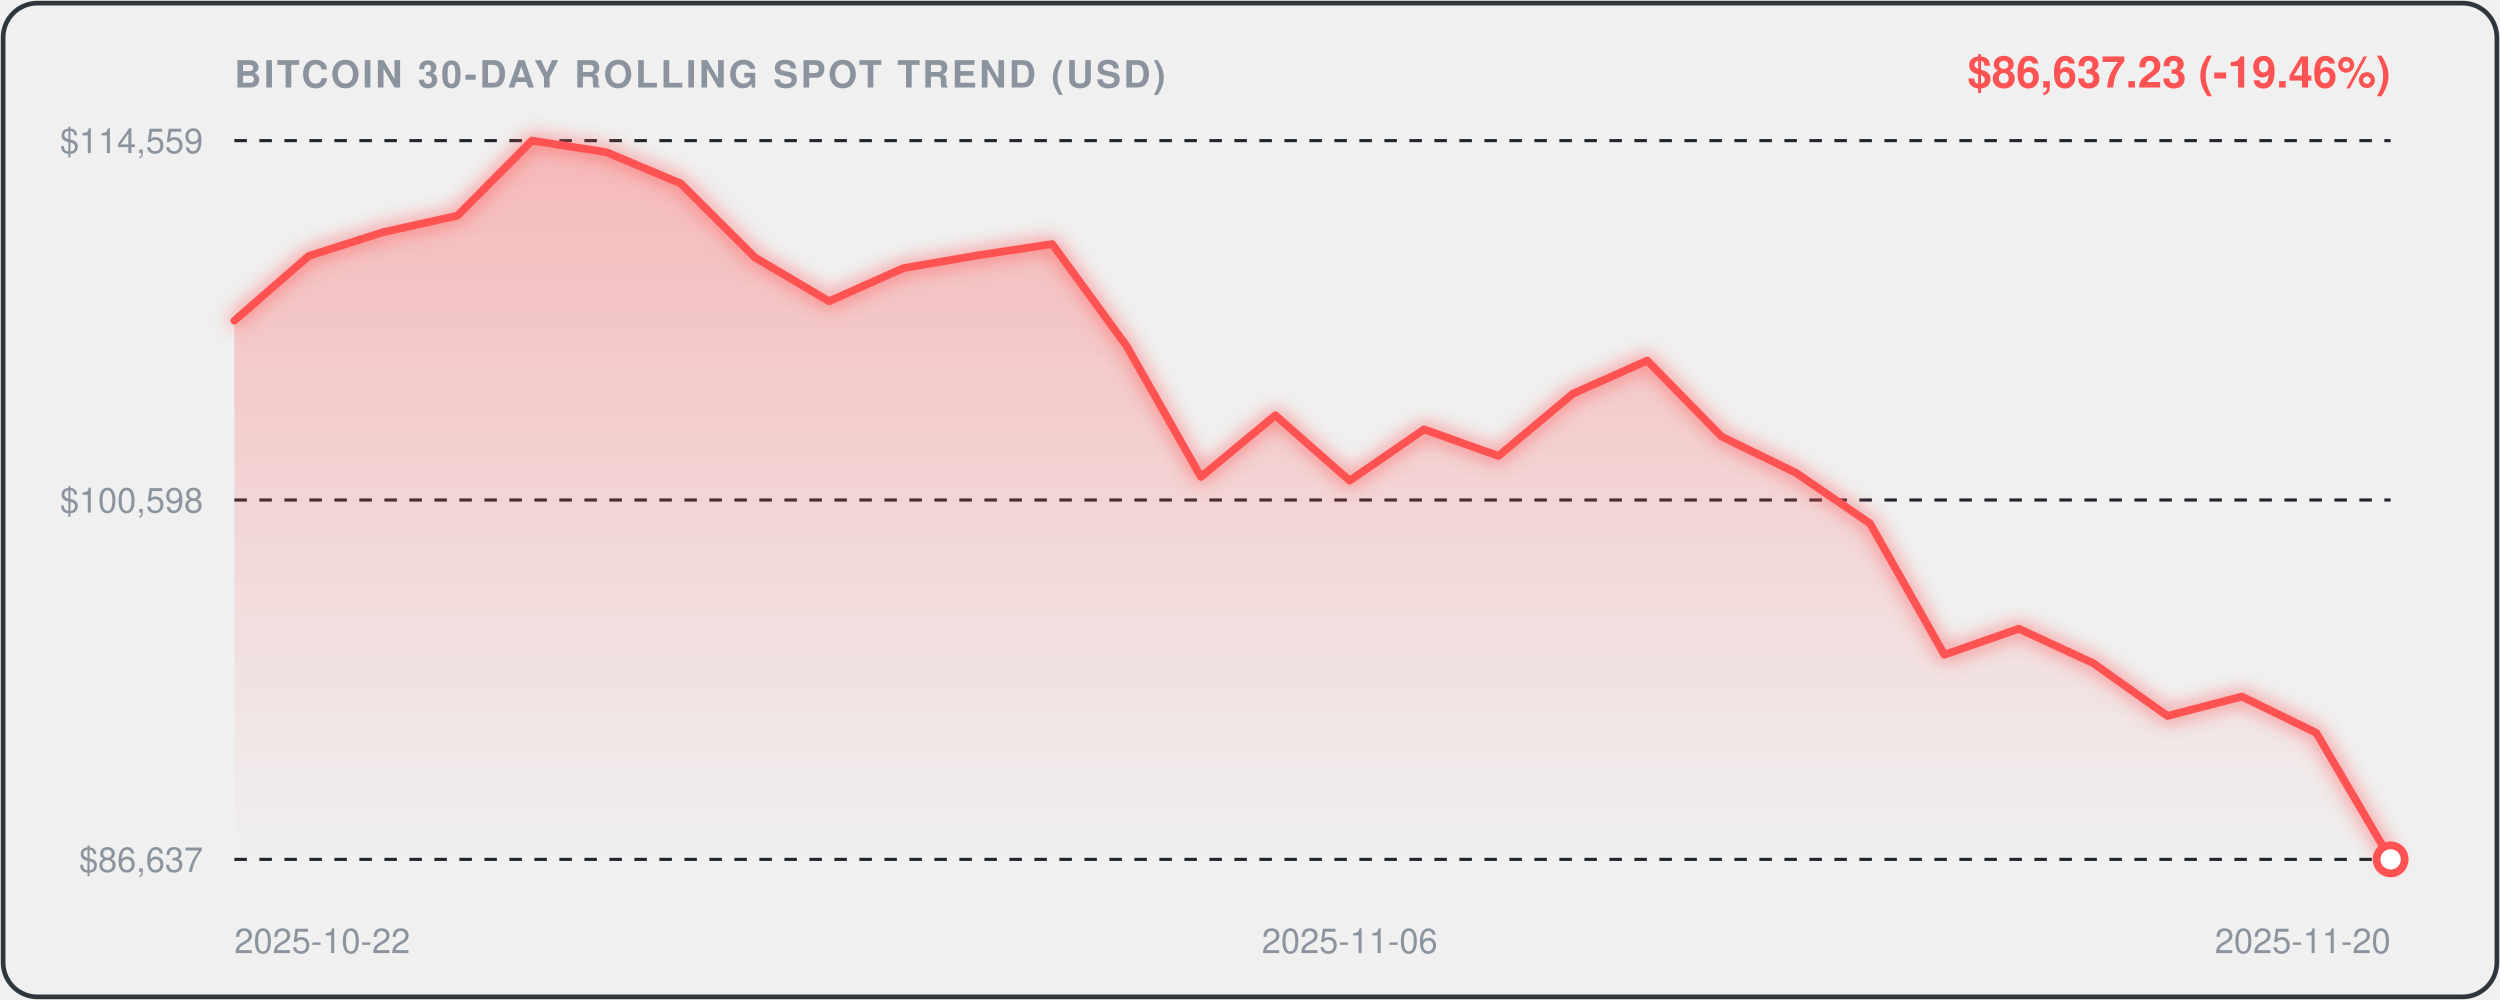
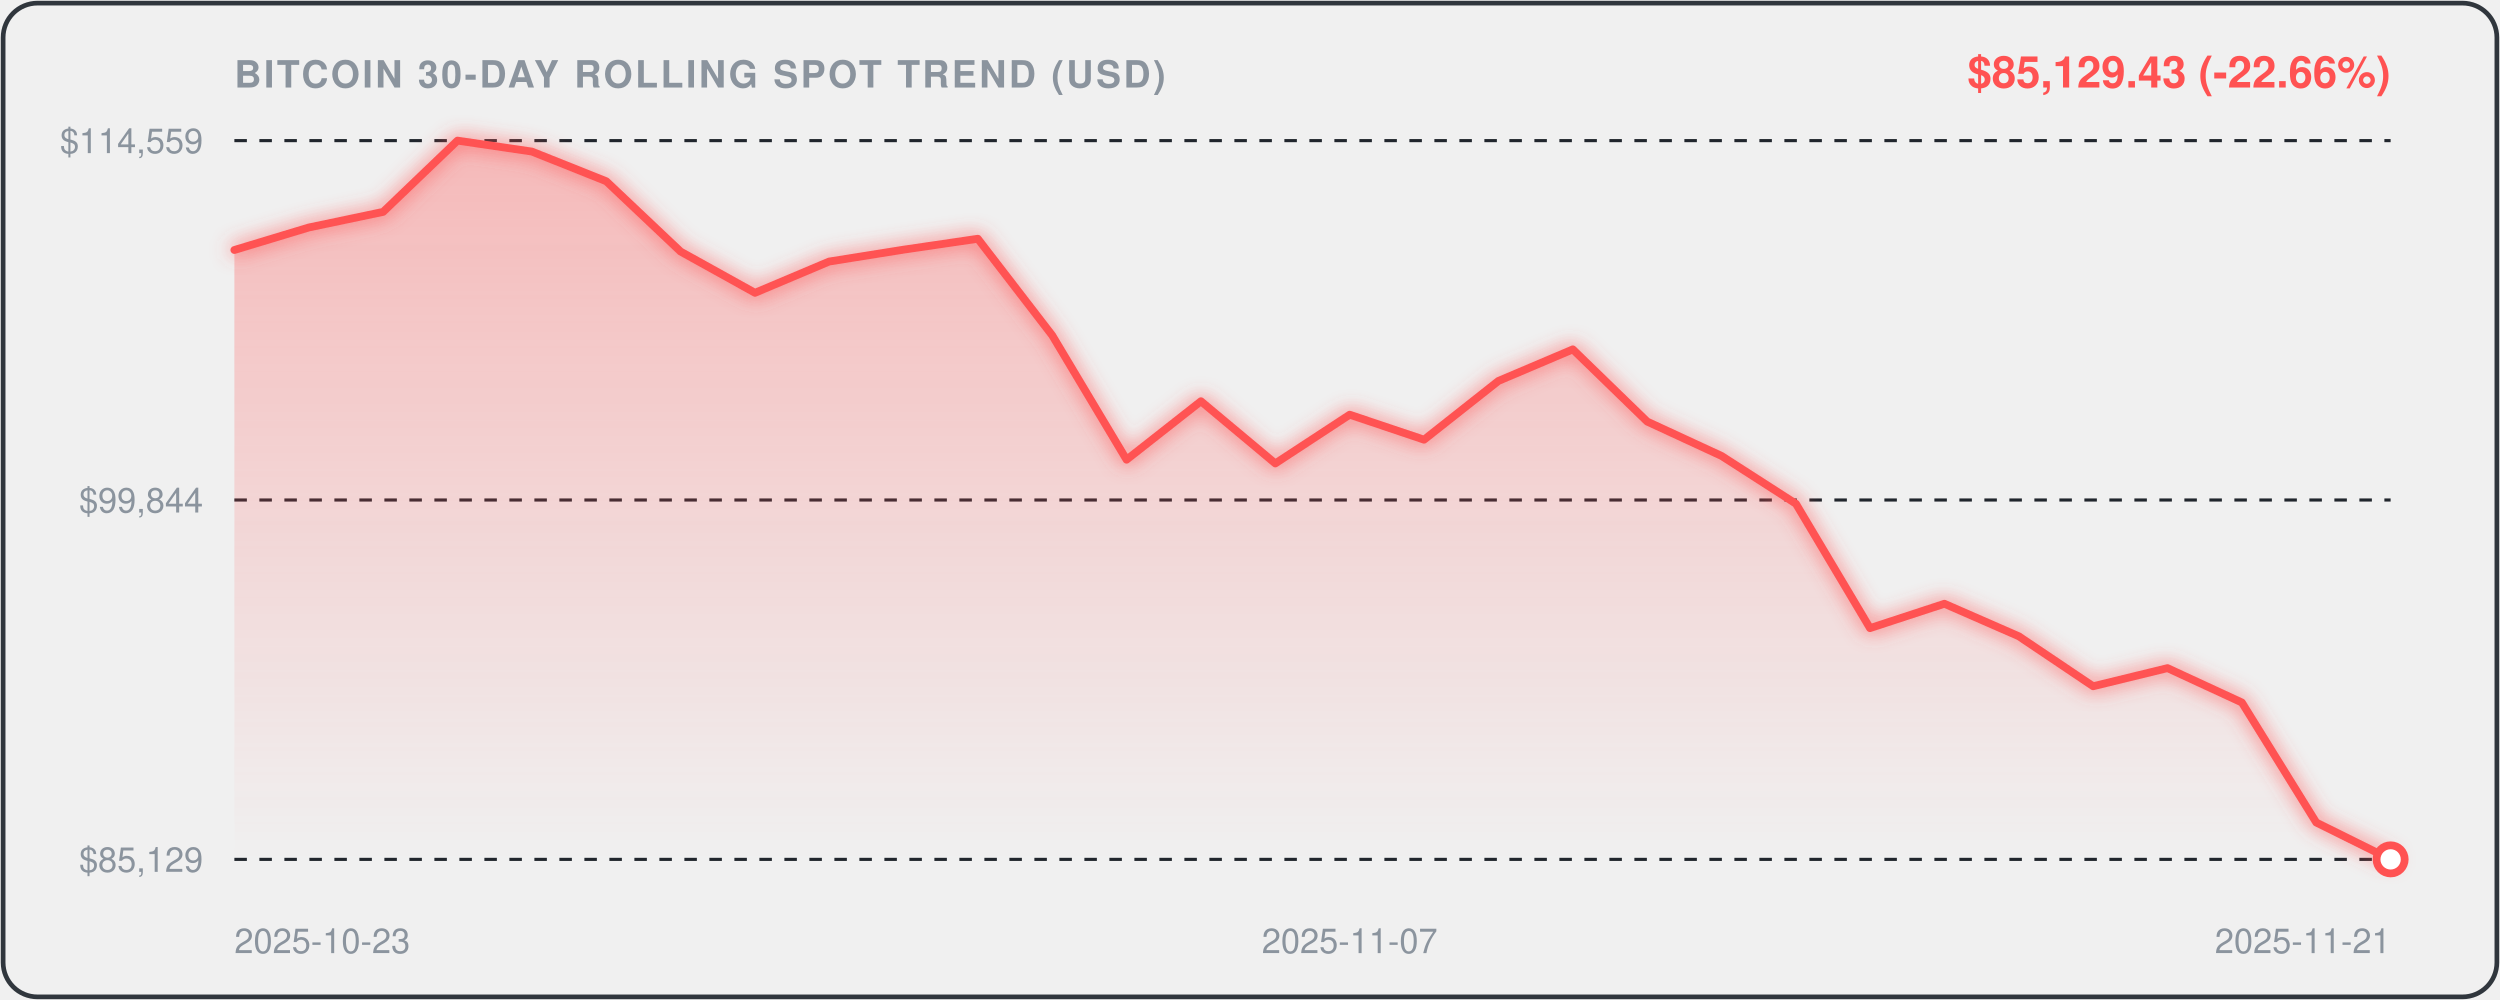
<svg xmlns="http://www.w3.org/2000/svg" viewBox="0 0 800 320" width="100%" height="100%" style="background:#0d1117;border-radius:12px;font-family:-apple-system,BlinkMacSystemFont,'Segoe UI',Helvetica,Arial,sans-serif;">
  <defs>
    <linearGradient id="areaGrad" x1="0" y1="0" x2="0" y2="1">
      <stop offset="0%" stop-color="rgba(255, 82, 82, 0.35)" />
      <stop offset="100%" stop-color="rgba(255, 82, 82, 0.0)" />
    </linearGradient>
    <filter id="glow" x="-20%" y="-20%" width="140%" height="140%">
      <feGaussianBlur stdDeviation="3" result="blur" />
      <feComposite in="SourceGraphic" in2="blur" operator="over" />
    </filter>
  </defs>
  <rect x="1" y="1" width="798" height="318" rx="11" fill="none" stroke="#30363d" stroke-width="1.5" />
  <text x="75" y="28" fill="#8b949e" font-size="12" font-weight="600" letter-spacing="0.8">BITCOIN 30-DAY ROLLING SPOT TREND (USD)</text>
-   <text x="765" y="28" text-anchor="end" fill="#FF5252" font-size="14" font-weight="700">$86,637.23 (-19.46%)</text>
+   <text x="765" y="28" text-anchor="end" fill="#FF5252" font-size="14" font-weight="700">$85,129.43 (-22.66%)</text>
  <line x1="75" y1="45" x2="765" y2="45" stroke="#21262d" stroke-width="1" stroke-dasharray="4,4" />
  <text x="65" y="49" text-anchor="end" fill="#8b949e" font-size="11">$114,559</text>
  <line x1="75" y1="160.0" x2="765" y2="160.0" stroke="#21262d" stroke-width="1" stroke-dasharray="4,4" />
-   <text x="65" y="164.0" text-anchor="end" fill="#8b949e" font-size="11">$100,598</text>
+   <text x="65" y="164.0" text-anchor="end" fill="#8b949e" font-size="11">$99,844</text>
  <line x1="75" y1="275" x2="765" y2="275" stroke="#21262d" stroke-width="1" stroke-dasharray="4,4" />
-   <text x="65" y="279" text-anchor="end" fill="#8b949e" font-size="11">$86,637</text>
-   <path d="M 75.0,102.6 L 98.8,81.9 L 122.6,74.3 L 146.4,69.0 L 170.2,45.0 L 194.0,48.7 L 217.8,58.7 L 241.6,82.4 L 265.3,96.4 L 289.1,85.8 L 312.9,81.7 L 336.7,78.1 L 360.5,110.7 L 384.3,152.6 L 408.1,132.9 L 431.9,153.8 L 455.7,137.4 L 479.5,145.9 L 503.3,126.0 L 527.1,115.4 L 550.9,139.7 L 574.7,151.3 L 598.4,167.5 L 622.2,209.5 L 646.0,201.2 L 669.8,212.2 L 693.6,229.1 L 717.4,222.9 L 741.2,234.5 L 765.0,275.0 L 765.0,275.0 L 75.0,275.0 Z" fill="url(#areaGrad)" />
-   <path d="M 75.0,102.6 L 98.8,81.9 L 122.6,74.3 L 146.4,69.0 L 170.2,45.0 L 194.0,48.7 L 217.8,58.7 L 241.6,82.4 L 265.3,96.4 L 289.1,85.8 L 312.9,81.7 L 336.7,78.1 L 360.5,110.7 L 384.3,152.6 L 408.1,132.9 L 431.9,153.8 L 455.7,137.4 L 479.5,145.9 L 503.3,126.0 L 527.1,115.4 L 550.9,139.7 L 574.7,151.3 L 598.4,167.5 L 622.2,209.5 L 646.0,201.2 L 669.8,212.2 L 693.6,229.1 L 717.4,222.9 L 741.2,234.5 L 765.0,275.0" fill="none" stroke="#FF5252" stroke-width="2.5" stroke-linecap="round" stroke-linejoin="round" filter="url(#glow)" />
+   <text x="65" y="279" text-anchor="end" fill="#8b949e" font-size="11">$85,129</text>
+   <path d="M 75.0,80.0 L 98.8,72.8 L 122.6,67.8 L 146.4,45.0 L 170.2,48.5 L 194.0,58.0 L 217.8,80.5 L 241.6,93.7 L 265.3,83.7 L 289.1,79.9 L 312.9,76.4 L 336.7,107.3 L 360.5,147.1 L 384.3,128.4 L 408.1,148.3 L 431.9,132.7 L 455.7,140.7 L 479.5,121.9 L 503.3,111.8 L 527.1,134.9 L 550.9,145.9 L 574.7,161.2 L 598.4,201.0 L 622.2,193.2 L 646.0,203.6 L 669.8,219.6 L 693.6,213.8 L 717.4,224.8 L 741.2,263.2 L 765.0,275.0 L 765.0,275.0 L 75.0,275.0 Z" fill="url(#areaGrad)" />
+   <path d="M 75.0,80.0 L 98.8,72.8 L 122.6,67.8 L 146.4,45.0 L 170.2,48.5 L 194.0,58.0 L 217.8,80.5 L 241.6,93.7 L 265.3,83.7 L 289.1,79.9 L 312.9,76.4 L 336.7,107.3 L 360.5,147.1 L 384.3,128.4 L 408.1,148.3 L 431.9,132.7 L 455.7,140.7 L 479.5,121.9 L 503.3,111.8 L 527.1,134.9 L 550.9,145.9 L 574.7,161.2 L 598.4,201.0 L 622.2,193.2 L 646.0,203.6 L 669.8,219.6 L 693.6,213.8 L 717.4,224.8 L 741.2,263.2 L 765.0,275.0" fill="none" stroke="#FF5252" stroke-width="2.5" stroke-linecap="round" stroke-linejoin="round" filter="url(#glow)" />
  <circle cx="765.0" cy="275.0" r="4.5" fill="#ffffff" stroke="#FF5252" stroke-width="2.5" />
-   <text x="75.0" y="305" fill="#8b949e" font-size="11" text-anchor="start">2025-10-22</text>
-   <text x="431.9" y="305" fill="#8b949e" font-size="11" text-anchor="middle">2025-11-06</text>
-   <text x="765.0" y="305" fill="#8b949e" font-size="11" text-anchor="end">2025-11-20</text>
+   <text x="75.0" y="305" fill="#8b949e" font-size="11" text-anchor="start">2025-10-23</text>
+   <text x="431.9" y="305" fill="#8b949e" font-size="11" text-anchor="middle">2025-11-07</text>
+   <text x="765.0" y="305" fill="#8b949e" font-size="11" text-anchor="end">2025-11-21</text>
</svg>
